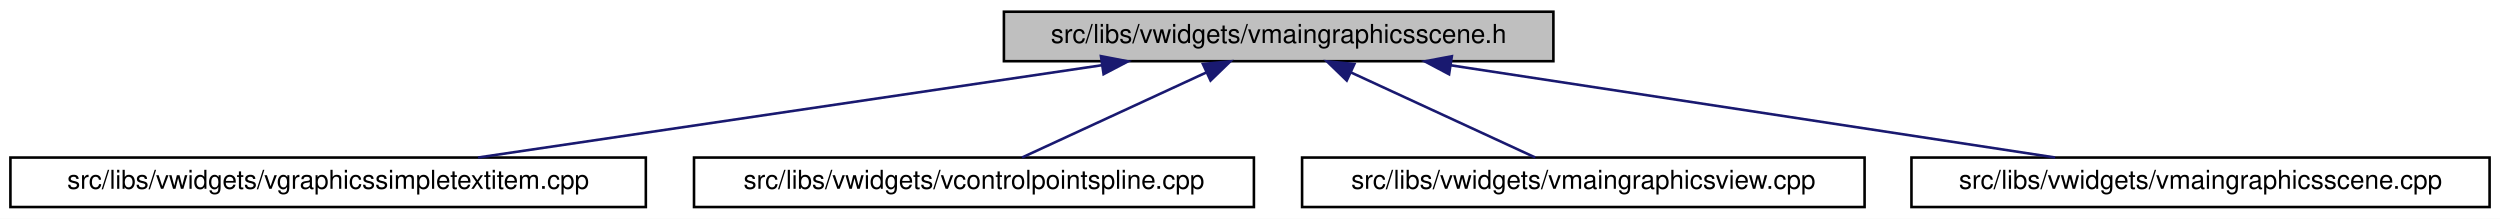
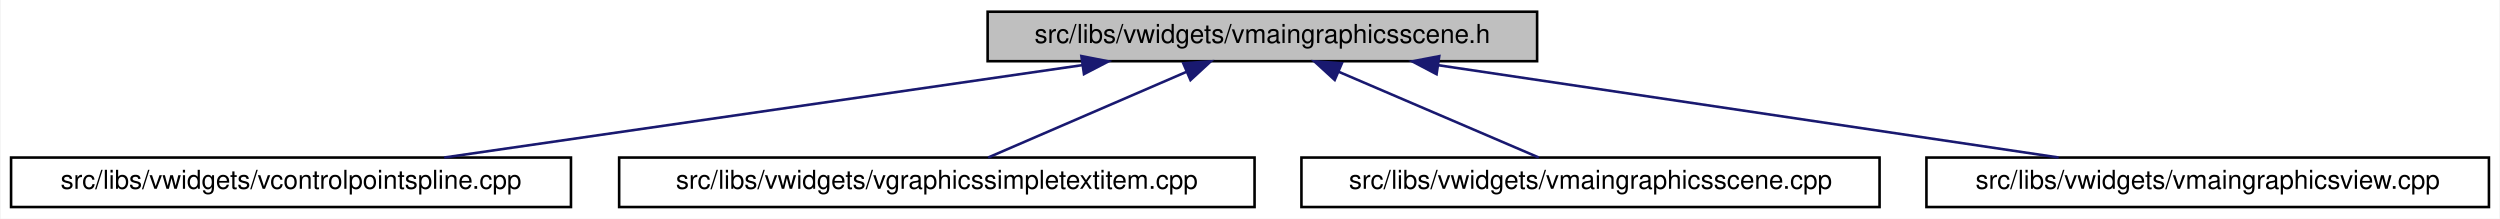
- <svg xmlns="http://www.w3.org/2000/svg" xmlns:xlink="http://www.w3.org/1999/xlink" width="960pt" height="84pt" viewBox="0.00 0.00 960.00 84.00">
+ <svg xmlns="http://www.w3.org/2000/svg" xmlns:xlink="http://www.w3.org/1999/xlink" width="960pt" height="84pt" viewBox="0.00 0.00 959.50 84.00">
  <g id="graph0" class="graph" transform="scale(1 1) rotate(0) translate(4 80)">
-     <polygon fill="white" stroke="transparent" points="-4,4 -4,-80 956,-80 956,4 -4,4" />
+     <polygon fill="white" stroke="transparent" points="-4,4 -4,-80 955.5,-80 955.5,4 -4,4" />
    <g id="node1" class="node">
      <g id="a_node1">
        <a xlink:title=" ">
-           <polygon fill="#bfbfbf" stroke="black" points="381.5,-56.5 381.5,-75.5 592.5,-75.5 592.5,-56.5 381.5,-56.5" />
-           <text text-anchor="middle" x="487" y="-63.5" font-family="Helvetica,sans-Serif" font-size="10.00">src/libs/vwidgets/vmaingraphicsscene.h</text>
+           <polygon fill="#bfbfbf" stroke="black" points="375,-56.5 375,-75.5 586,-75.5 586,-56.5 375,-56.5" />
+           <text text-anchor="middle" x="480.5" y="-63.5" font-family="Helvetica,sans-Serif" font-size="10.00">src/libs/vwidgets/vmaingraphicsscene.h</text>
        </a>
      </g>
    </g>
    <g id="node2" class="node">
      <g id="a_node2">
-         <a xlink:href="../../de/dec/vgraphicssimpletextitem_8cpp.html" target="_top" xlink:title=" ">
-           <polygon fill="white" stroke="black" points="0,-0.5 0,-19.5 244,-19.5 244,-0.5 0,-0.5" />
-           <text text-anchor="middle" x="122" y="-7.5" font-family="Helvetica,sans-Serif" font-size="10.00">src/libs/vwidgets/vgraphicssimpletextitem.cpp</text>
+         <a xlink:href="../../de/d45/vcontrolpointspline_8cpp.html" target="_top" xlink:title=" ">
+           <polygon fill="white" stroke="black" points="0,-0.5 0,-19.5 215,-19.5 215,-0.5 0,-0.5" />
+           <text text-anchor="middle" x="107.5" y="-7.5" font-family="Helvetica,sans-Serif" font-size="10.00">src/libs/vwidgets/vcontrolpointspline.cpp</text>
        </a>
      </g>
    </g>
    <g id="edge1" class="edge">
-       <path fill="none" stroke="midnightblue" d="M419.27,-54.98C350.32,-44.78 244.59,-29.14 179.56,-19.52" />
-       <polygon fill="midnightblue" stroke="midnightblue" points="418.76,-58.44 429.16,-56.44 419.78,-51.52 418.76,-58.44" />
+       <path fill="none" stroke="midnightblue" d="M411.28,-54.98C340.83,-44.78 232.78,-29.14 166.33,-19.52" />
+       <polygon fill="midnightblue" stroke="midnightblue" points="411,-58.47 421.4,-56.44 412,-51.55 411,-58.47" />
    </g>
    <g id="node3" class="node">
      <g id="a_node3">
-         <a xlink:href="../../de/d45/vcontrolpointspline_8cpp.html" target="_top" xlink:title=" ">
-           <polygon fill="white" stroke="black" points="262.5,-0.5 262.5,-19.5 477.5,-19.5 477.5,-0.5 262.5,-0.5" />
-           <text text-anchor="middle" x="370" y="-7.5" font-family="Helvetica,sans-Serif" font-size="10.00">src/libs/vwidgets/vcontrolpointspline.cpp</text>
+         <a xlink:href="../../de/dec/vgraphicssimpletextitem_8cpp.html" target="_top" xlink:title=" ">
+           <polygon fill="white" stroke="black" points="233.5,-0.5 233.5,-19.5 477.5,-19.5 477.5,-0.5 233.5,-0.5" />
+           <text text-anchor="middle" x="355.5" y="-7.5" font-family="Helvetica,sans-Serif" font-size="10.00">src/libs/vwidgets/vgraphicssimpletextitem.cpp</text>
        </a>
      </g>
    </g>
    <g id="edge2" class="edge">
-       <path fill="none" stroke="midnightblue" d="M459.34,-52.23C437.45,-42.13 407.5,-28.31 388.45,-19.52" />
-       <polygon fill="midnightblue" stroke="midnightblue" points="457.91,-55.43 468.46,-56.44 460.85,-49.08 457.91,-55.43" />
+       <path fill="none" stroke="midnightblue" d="M451.26,-52.37C427.85,-42.26 395.66,-28.35 375.21,-19.52" />
+       <polygon fill="midnightblue" stroke="midnightblue" points="450.13,-55.69 460.69,-56.44 452.9,-49.26 450.13,-55.69" />
    </g>
    <g id="node4" class="node">
      <g id="a_node4">
-         <a xlink:href="../../d2/d31/vmaingraphicsview_8cpp.html" target="_top" xlink:title=" ">
-           <polygon fill="white" stroke="black" points="496,-0.5 496,-19.5 712,-19.5 712,-0.5 496,-0.5" />
-           <text text-anchor="middle" x="604" y="-7.5" font-family="Helvetica,sans-Serif" font-size="10.00">src/libs/vwidgets/vmaingraphicsview.cpp</text>
+         <a xlink:href="../../d1/d88/vmaingraphicsscene_8cpp.html" target="_top" xlink:title=" ">
+           <polygon fill="white" stroke="black" points="495.5,-0.5 495.5,-19.5 717.5,-19.5 717.5,-0.5 495.5,-0.5" />
+           <text text-anchor="middle" x="606.5" y="-7.5" font-family="Helvetica,sans-Serif" font-size="10.00">src/libs/vwidgets/vmaingraphicsscene.cpp</text>
        </a>
      </g>
    </g>
    <g id="edge3" class="edge">
-       <path fill="none" stroke="midnightblue" d="M514.66,-52.23C536.55,-42.13 566.5,-28.31 585.55,-19.52" />
-       <polygon fill="midnightblue" stroke="midnightblue" points="513.15,-49.08 505.54,-56.44 516.09,-55.43 513.15,-49.08" />
+       <path fill="none" stroke="midnightblue" d="M509.66,-52.5C533.28,-42.38 565.93,-28.39 586.63,-19.52" />
+       <polygon fill="midnightblue" stroke="midnightblue" points="508.28,-49.29 500.47,-56.44 511.04,-55.72 508.28,-49.29" />
    </g>
    <g id="node5" class="node">
      <g id="a_node5">
-         <a xlink:href="../../d1/d88/vmaingraphicsscene_8cpp.html" target="_top" xlink:title=" ">
-           <polygon fill="white" stroke="black" points="730,-0.5 730,-19.5 952,-19.5 952,-0.5 730,-0.5" />
-           <text text-anchor="middle" x="841" y="-7.5" font-family="Helvetica,sans-Serif" font-size="10.00">src/libs/vwidgets/vmaingraphicsscene.cpp</text>
+         <a xlink:href="../../d2/d31/vmaingraphicsview_8cpp.html" target="_top" xlink:title=" ">
+           <polygon fill="white" stroke="black" points="735.5,-0.5 735.5,-19.5 951.5,-19.5 951.5,-0.5 735.5,-0.5" />
+           <text text-anchor="middle" x="843.5" y="-7.5" font-family="Helvetica,sans-Serif" font-size="10.00">src/libs/vwidgets/vmaingraphicsview.cpp</text>
        </a>
      </g>
    </g>
    <g id="edge4" class="edge">
-       <path fill="none" stroke="midnightblue" d="M553.1,-54.92C619.98,-44.71 722.23,-29.12 785.17,-19.52" />
-       <polygon fill="midnightblue" stroke="midnightblue" points="552.45,-51.48 543.09,-56.44 553.51,-58.4 552.45,-51.48" />
+       <path fill="none" stroke="midnightblue" d="M548.28,-54.92C616.86,-44.71 721.71,-29.12 786.25,-19.52" />
+       <polygon fill="midnightblue" stroke="midnightblue" points="547.39,-51.51 538.02,-56.44 548.42,-58.43 547.39,-51.51" />
    </g>
  </g>
</svg>
